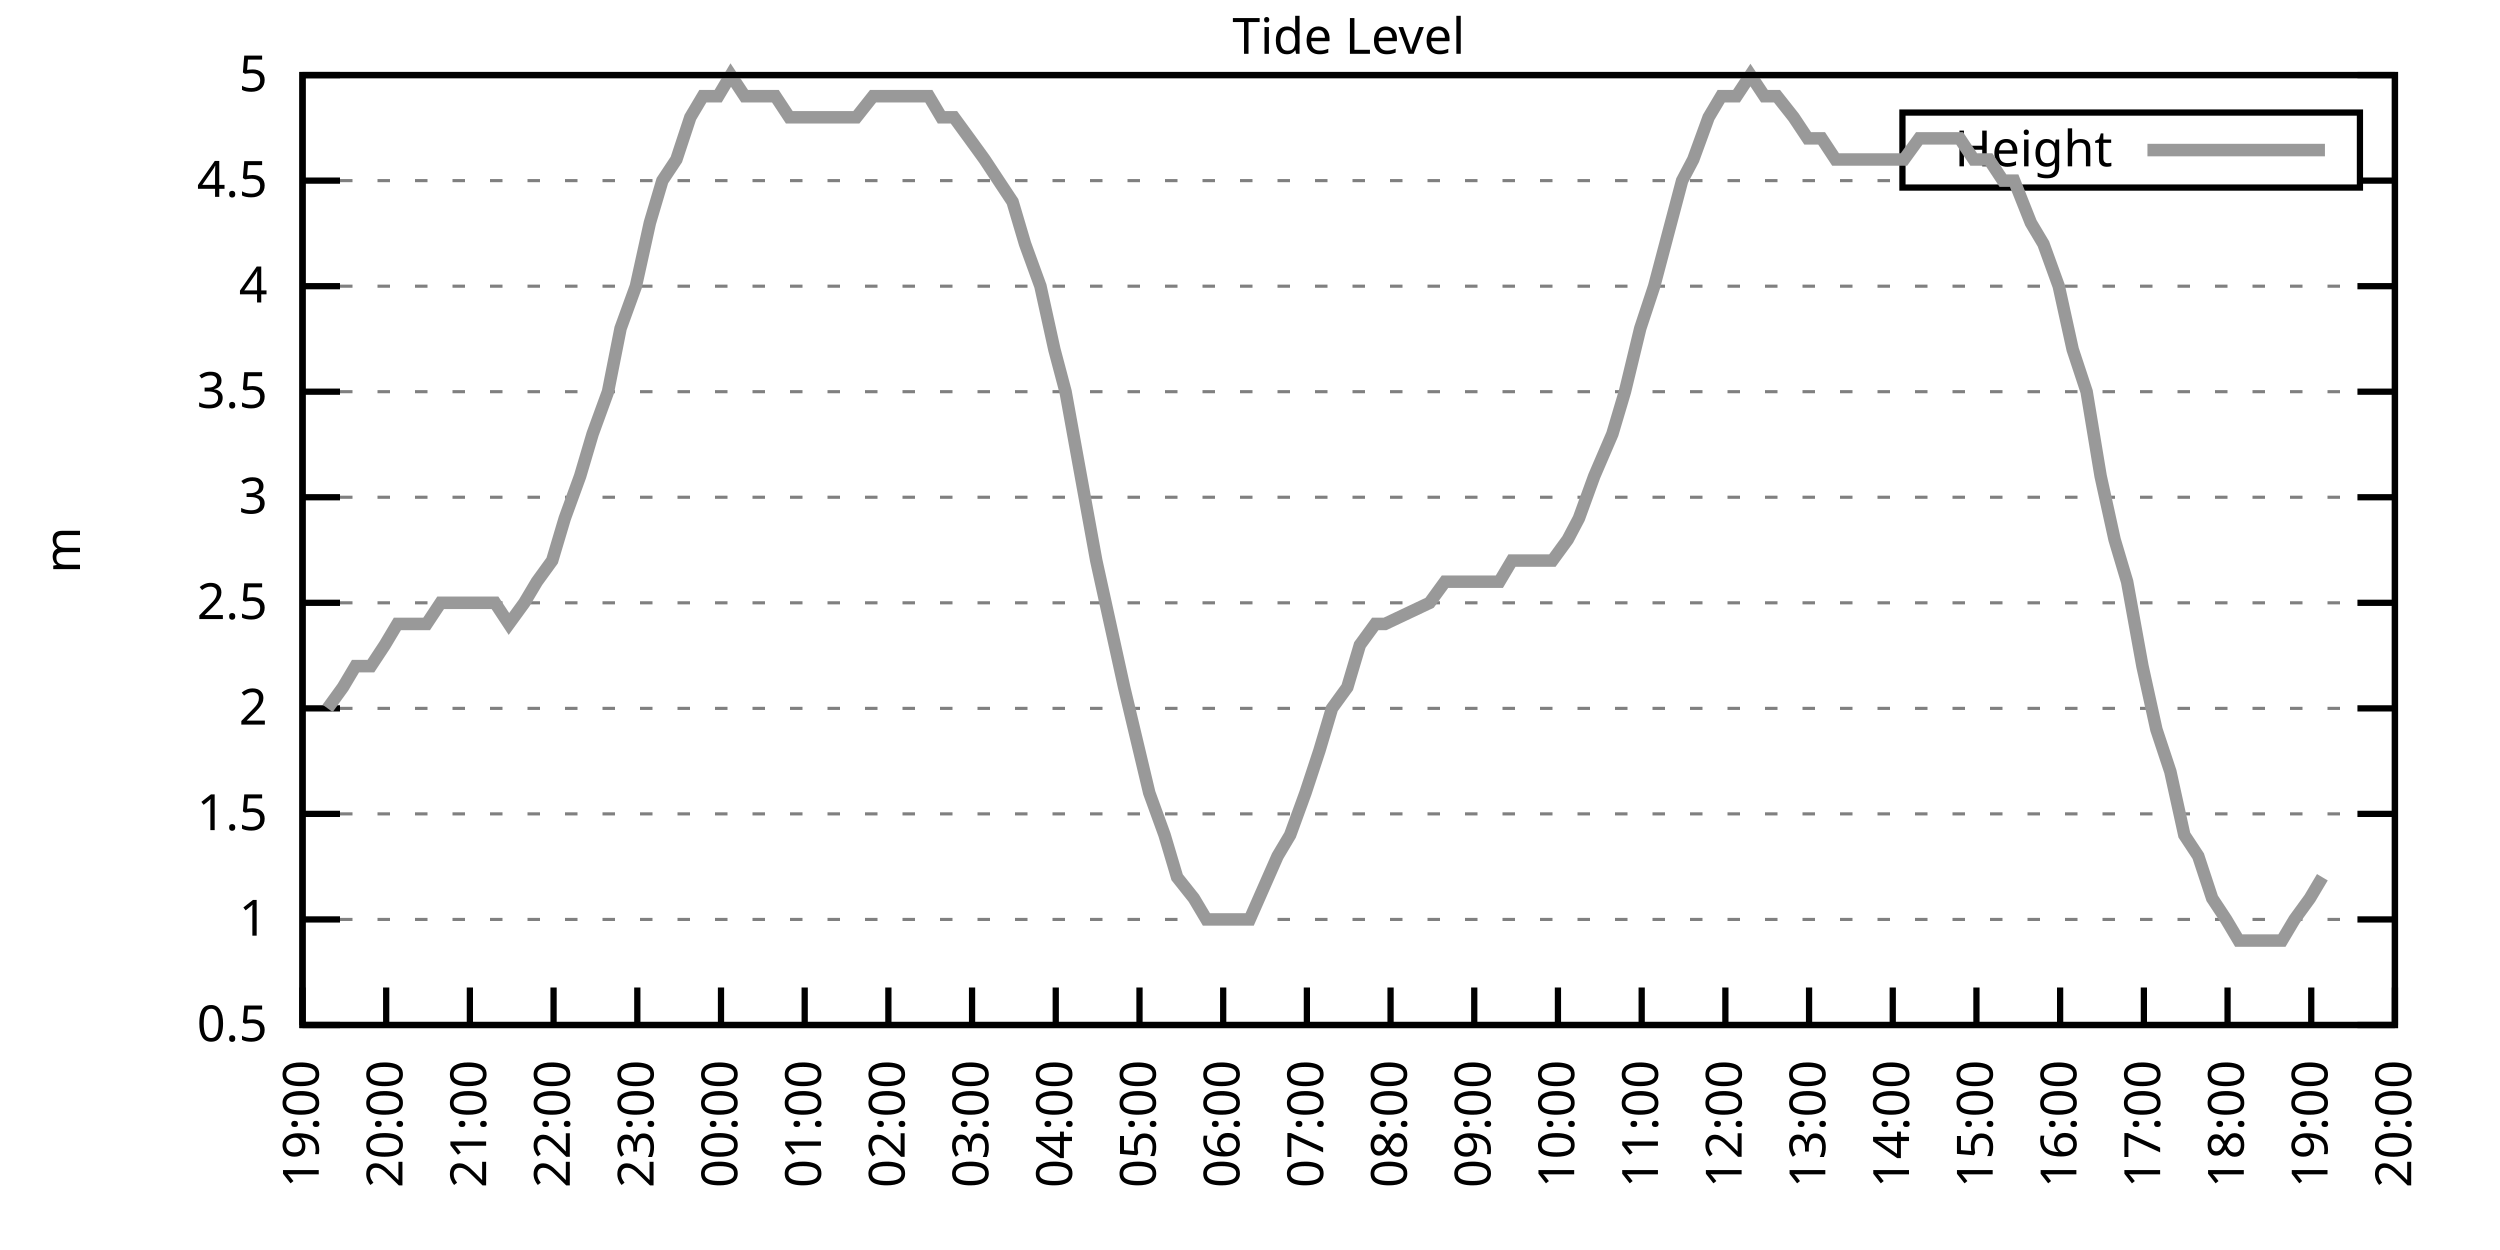
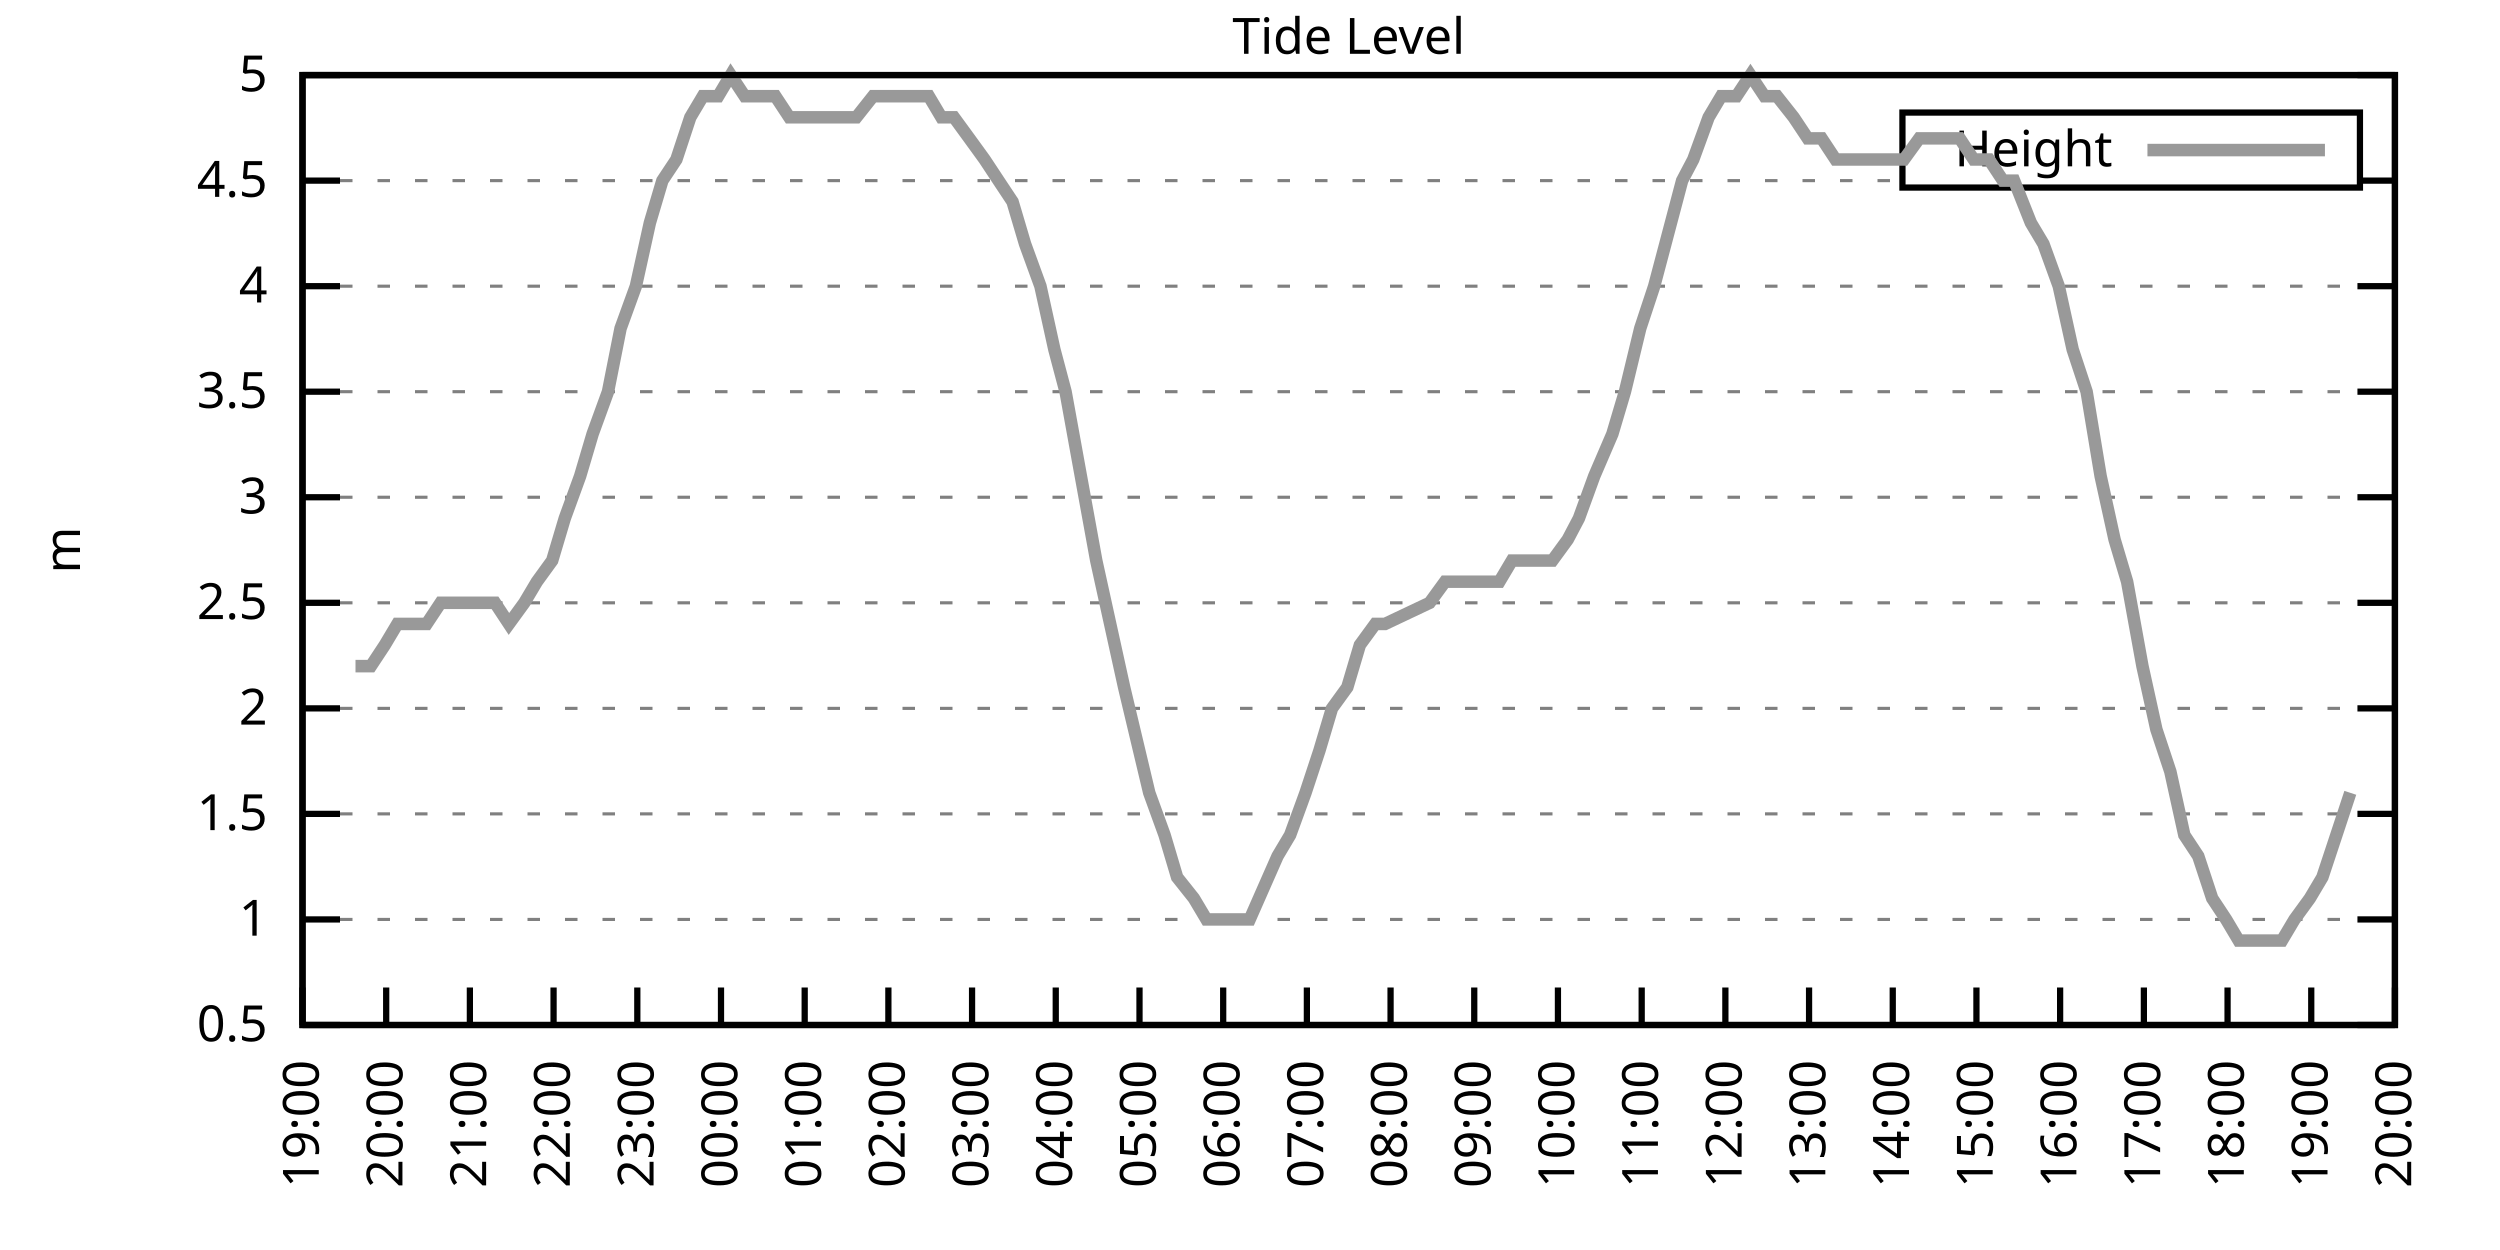
<svg xmlns="http://www.w3.org/2000/svg" xmlns:xlink="http://www.w3.org/1999/xlink" width="400" height="200" viewBox="0 0 400 200">
  <g id="gnuplot_canvas">
    <rect x="0" y="0" width="400" height="200" fill="none" />
    <defs>
      <circle id="gpDot" r="0.5" stroke-width="0.5" stroke="currentColor" />
      <path id="gpPt0" stroke-width="0.333" stroke="currentColor" d="M-1,0 h2 M0,-1 v2" />
      <path id="gpPt1" stroke-width="0.333" stroke="currentColor" d="M-1,-1 L1,1 M1,-1 L-1,1" />
      <path id="gpPt2" stroke-width="0.333" stroke="currentColor" d="M-1,0 L1,0 M0,-1 L0,1 M-1,-1 L1,1 M-1,1 L1,-1" />
      <rect id="gpPt3" stroke-width="0.333" stroke="currentColor" x="-1" y="-1" width="2" height="2" />
      <rect id="gpPt4" stroke-width="0.333" stroke="currentColor" fill="currentColor" x="-1" y="-1" width="2" height="2" />
      <circle id="gpPt5" stroke-width="0.333" stroke="currentColor" cx="0" cy="0" r="1" />
      <use xlink:href="#gpPt5" id="gpPt6" fill="currentColor" stroke="none" />
      <path id="gpPt7" stroke-width="0.333" stroke="currentColor" d="M0,-1.33 L-1.33,0.67 L1.33,0.67 z" />
      <use xlink:href="#gpPt7" id="gpPt8" fill="currentColor" stroke="none" />
      <use xlink:href="#gpPt7" id="gpPt9" stroke="currentColor" transform="rotate(180)" />
      <use xlink:href="#gpPt9" id="gpPt10" fill="currentColor" stroke="none" />
      <use xlink:href="#gpPt3" id="gpPt11" stroke="currentColor" transform="rotate(45)" />
      <use xlink:href="#gpPt11" id="gpPt12" fill="currentColor" stroke="none" />
      <path id="gpPt13" stroke-width="0.333" stroke="currentColor" d="M0,1.330 L1.265,0.411 L0.782,-1.067 L-0.782,-1.076 L-1.265,0.411 z" />
      <use xlink:href="#gpPt13" id="gpPt14" fill="currentColor" stroke="none" />
      <filter id="textbox" filterUnits="objectBoundingBox" x="0" y="0" height="1" width="1">
        <feFlood flood-color="white" flood-opacity="1" result="bgnd" />
        <feComposite in="SourceGraphic" in2="bgnd" operator="atop" />
      </filter>
      <filter id="greybox" filterUnits="objectBoundingBox" x="0" y="0" height="1" width="1">
        <feFlood flood-color="lightgrey" flood-opacity="1" result="grey" />
        <feComposite in="SourceGraphic" in2="grey" operator="atop" />
      </filter>
    </defs>
    <g fill="none" color="white" stroke="currentColor" stroke-width="1.00" stroke-linecap="butt" stroke-linejoin="miter">
</g>
    <g fill="none" color="black" stroke="currentColor" stroke-width="1.00" stroke-linecap="butt" stroke-linejoin="miter">
      <g stroke="none" shape-rendering="crispEdges">
        <polygon fill="rgb(255, 255, 255)" points="48.40,164.00 383.18,164.00 383.18,12.02 48.40,12.02 " />
      </g>
    </g>
    <g fill="none" color="black" stroke="currentColor" stroke-width="1.00" stroke-linecap="butt" stroke-linejoin="miter">
</g>
    <g fill="none" color="black" stroke="black" stroke-width="0.50" stroke-linecap="butt" stroke-linejoin="miter">
</g>
    <g fill="none" color="gray" stroke="currentColor" stroke-width="0.50" stroke-linecap="butt" stroke-linejoin="miter">
      <path stroke="gray" stroke-dasharray="2,4" class="gridline" d="M48.40,164.00 L383.19,164.00  " />
    </g>
    <g fill="none" color="gray" stroke="gray" stroke-width="1.00" stroke-linecap="butt" stroke-linejoin="miter">
</g>
    <g fill="none" color="black" stroke="currentColor" stroke-width="1.00" stroke-linecap="butt" stroke-linejoin="miter">
      <path stroke="black" d="M48.40,164.00 L54.40,164.00 M383.19,164.00 L377.19,164.00  " />
      <g transform="translate(42.80,166.60)" stroke="none" fill="black" font-family="Sans" font-size="8.00" text-anchor="end">
        <text>
          <tspan font-family="Sans"> 0.5</tspan>
        </text>
      </g>
    </g>
    <g fill="none" color="black" stroke="currentColor" stroke-width="1.00" stroke-linecap="butt" stroke-linejoin="miter">
</g>
    <g fill="none" color="black" stroke="black" stroke-width="0.50" stroke-linecap="butt" stroke-linejoin="miter">
</g>
    <g fill="none" color="gray" stroke="currentColor" stroke-width="0.50" stroke-linecap="butt" stroke-linejoin="miter">
      <path stroke="gray" stroke-dasharray="2,4" class="gridline" d="M48.40,147.11 L383.19,147.11  " />
    </g>
    <g fill="none" color="gray" stroke="gray" stroke-width="1.00" stroke-linecap="butt" stroke-linejoin="miter">
</g>
    <g fill="none" color="black" stroke="currentColor" stroke-width="1.00" stroke-linecap="butt" stroke-linejoin="miter">
      <path stroke="black" d="M48.40,147.11 L54.40,147.11 M383.19,147.11 L377.19,147.11  " />
      <g transform="translate(42.80,149.71)" stroke="none" fill="black" font-family="Sans" font-size="8.00" text-anchor="end">
        <text>
          <tspan font-family="Sans"> 1</tspan>
        </text>
      </g>
    </g>
    <g fill="none" color="black" stroke="currentColor" stroke-width="1.00" stroke-linecap="butt" stroke-linejoin="miter">
</g>
    <g fill="none" color="black" stroke="black" stroke-width="0.50" stroke-linecap="butt" stroke-linejoin="miter">
</g>
    <g fill="none" color="gray" stroke="currentColor" stroke-width="0.50" stroke-linecap="butt" stroke-linejoin="miter">
      <path stroke="gray" stroke-dasharray="2,4" class="gridline" d="M48.40,130.22 L383.19,130.22  " />
    </g>
    <g fill="none" color="gray" stroke="gray" stroke-width="1.00" stroke-linecap="butt" stroke-linejoin="miter">
</g>
    <g fill="none" color="black" stroke="currentColor" stroke-width="1.00" stroke-linecap="butt" stroke-linejoin="miter">
      <path stroke="black" d="M48.40,130.22 L54.40,130.22 M383.19,130.22 L377.19,130.22  " />
      <g transform="translate(42.80,132.82)" stroke="none" fill="black" font-family="Sans" font-size="8.00" text-anchor="end">
        <text>
          <tspan font-family="Sans"> 1.5</tspan>
        </text>
      </g>
    </g>
    <g fill="none" color="black" stroke="currentColor" stroke-width="1.00" stroke-linecap="butt" stroke-linejoin="miter">
</g>
    <g fill="none" color="black" stroke="black" stroke-width="0.50" stroke-linecap="butt" stroke-linejoin="miter">
</g>
    <g fill="none" color="gray" stroke="currentColor" stroke-width="0.50" stroke-linecap="butt" stroke-linejoin="miter">
      <path stroke="gray" stroke-dasharray="2,4" class="gridline" d="M48.40,113.34 L383.19,113.34  " />
    </g>
    <g fill="none" color="gray" stroke="gray" stroke-width="1.00" stroke-linecap="butt" stroke-linejoin="miter">
</g>
    <g fill="none" color="black" stroke="currentColor" stroke-width="1.00" stroke-linecap="butt" stroke-linejoin="miter">
      <path stroke="black" d="M48.40,113.34 L54.40,113.34 M383.19,113.34 L377.19,113.34  " />
      <g transform="translate(42.80,115.94)" stroke="none" fill="black" font-family="Sans" font-size="8.00" text-anchor="end">
        <text>
          <tspan font-family="Sans"> 2</tspan>
        </text>
      </g>
    </g>
    <g fill="none" color="black" stroke="currentColor" stroke-width="1.00" stroke-linecap="butt" stroke-linejoin="miter">
</g>
    <g fill="none" color="black" stroke="black" stroke-width="0.50" stroke-linecap="butt" stroke-linejoin="miter">
</g>
    <g fill="none" color="gray" stroke="currentColor" stroke-width="0.50" stroke-linecap="butt" stroke-linejoin="miter">
      <path stroke="gray" stroke-dasharray="2,4" class="gridline" d="M48.40,96.45 L383.19,96.45  " />
    </g>
    <g fill="none" color="gray" stroke="gray" stroke-width="1.00" stroke-linecap="butt" stroke-linejoin="miter">
</g>
    <g fill="none" color="black" stroke="currentColor" stroke-width="1.00" stroke-linecap="butt" stroke-linejoin="miter">
      <path stroke="black" d="M48.40,96.45 L54.40,96.45 M383.19,96.45 L377.19,96.45  " />
      <g transform="translate(42.80,99.05)" stroke="none" fill="black" font-family="Sans" font-size="8.00" text-anchor="end">
        <text>
          <tspan font-family="Sans"> 2.5</tspan>
        </text>
      </g>
    </g>
    <g fill="none" color="black" stroke="currentColor" stroke-width="1.00" stroke-linecap="butt" stroke-linejoin="miter">
</g>
    <g fill="none" color="black" stroke="black" stroke-width="0.50" stroke-linecap="butt" stroke-linejoin="miter">
</g>
    <g fill="none" color="gray" stroke="currentColor" stroke-width="0.50" stroke-linecap="butt" stroke-linejoin="miter">
      <path stroke="gray" stroke-dasharray="2,4" class="gridline" d="M48.40,79.56 L383.19,79.56  " />
    </g>
    <g fill="none" color="gray" stroke="gray" stroke-width="1.00" stroke-linecap="butt" stroke-linejoin="miter">
</g>
    <g fill="none" color="black" stroke="currentColor" stroke-width="1.00" stroke-linecap="butt" stroke-linejoin="miter">
      <path stroke="black" d="M48.40,79.56 L54.40,79.56 M383.19,79.56 L377.19,79.56  " />
      <g transform="translate(42.80,82.16)" stroke="none" fill="black" font-family="Sans" font-size="8.00" text-anchor="end">
        <text>
          <tspan font-family="Sans"> 3</tspan>
        </text>
      </g>
    </g>
    <g fill="none" color="black" stroke="currentColor" stroke-width="1.00" stroke-linecap="butt" stroke-linejoin="miter">
</g>
    <g fill="none" color="black" stroke="black" stroke-width="0.50" stroke-linecap="butt" stroke-linejoin="miter">
</g>
    <g fill="none" color="gray" stroke="currentColor" stroke-width="0.50" stroke-linecap="butt" stroke-linejoin="miter">
      <path stroke="gray" stroke-dasharray="2,4" class="gridline" d="M48.40,62.67 L383.19,62.67  " />
    </g>
    <g fill="none" color="gray" stroke="gray" stroke-width="1.00" stroke-linecap="butt" stroke-linejoin="miter">
</g>
    <g fill="none" color="black" stroke="currentColor" stroke-width="1.00" stroke-linecap="butt" stroke-linejoin="miter">
      <path stroke="black" d="M48.40,62.67 L54.40,62.67 M383.19,62.67 L377.19,62.67  " />
      <g transform="translate(42.80,65.27)" stroke="none" fill="black" font-family="Sans" font-size="8.00" text-anchor="end">
        <text>
          <tspan font-family="Sans"> 3.5</tspan>
        </text>
      </g>
    </g>
    <g fill="none" color="black" stroke="currentColor" stroke-width="1.00" stroke-linecap="butt" stroke-linejoin="miter">
</g>
    <g fill="none" color="black" stroke="black" stroke-width="0.50" stroke-linecap="butt" stroke-linejoin="miter">
</g>
    <g fill="none" color="gray" stroke="currentColor" stroke-width="0.50" stroke-linecap="butt" stroke-linejoin="miter">
      <path stroke="gray" stroke-dasharray="2,4" class="gridline" d="M48.40,45.79 L383.19,45.79  " />
    </g>
    <g fill="none" color="gray" stroke="gray" stroke-width="1.00" stroke-linecap="butt" stroke-linejoin="miter">
</g>
    <g fill="none" color="black" stroke="currentColor" stroke-width="1.00" stroke-linecap="butt" stroke-linejoin="miter">
      <path stroke="black" d="M48.40,45.79 L54.40,45.79 M383.19,45.79 L377.19,45.79  " />
      <g transform="translate(42.80,48.39)" stroke="none" fill="black" font-family="Sans" font-size="8.00" text-anchor="end">
        <text>
          <tspan font-family="Sans"> 4</tspan>
        </text>
      </g>
    </g>
    <g fill="none" color="black" stroke="currentColor" stroke-width="1.00" stroke-linecap="butt" stroke-linejoin="miter">
</g>
    <g fill="none" color="black" stroke="black" stroke-width="0.50" stroke-linecap="butt" stroke-linejoin="miter">
</g>
    <g fill="none" color="gray" stroke="currentColor" stroke-width="0.50" stroke-linecap="butt" stroke-linejoin="miter">
      <path stroke="gray" stroke-dasharray="2,4" class="gridline" d="M48.40,28.90 L304.39,28.90 M377.59,28.90 L383.19,28.90  " />
    </g>
    <g fill="none" color="gray" stroke="gray" stroke-width="1.00" stroke-linecap="butt" stroke-linejoin="miter">
</g>
    <g fill="none" color="black" stroke="currentColor" stroke-width="1.00" stroke-linecap="butt" stroke-linejoin="miter">
      <path stroke="black" d="M48.40,28.90 L54.40,28.90 M383.19,28.90 L377.19,28.90  " />
      <g transform="translate(42.80,31.50)" stroke="none" fill="black" font-family="Sans" font-size="8.00" text-anchor="end">
        <text>
          <tspan font-family="Sans"> 4.5</tspan>
        </text>
      </g>
    </g>
    <g fill="none" color="black" stroke="currentColor" stroke-width="1.00" stroke-linecap="butt" stroke-linejoin="miter">
</g>
    <g fill="none" color="black" stroke="black" stroke-width="0.50" stroke-linecap="butt" stroke-linejoin="miter">
</g>
    <g fill="none" color="gray" stroke="currentColor" stroke-width="0.50" stroke-linecap="butt" stroke-linejoin="miter">
      <path stroke="gray" stroke-dasharray="2,4" class="gridline" d="M48.40,12.01 L383.19,12.01  " />
    </g>
    <g fill="none" color="gray" stroke="gray" stroke-width="1.00" stroke-linecap="butt" stroke-linejoin="miter">
</g>
    <g fill="none" color="black" stroke="currentColor" stroke-width="1.00" stroke-linecap="butt" stroke-linejoin="miter">
      <path stroke="black" d="M48.40,12.01 L54.40,12.01 M383.19,12.01 L377.19,12.01  " />
      <g transform="translate(42.80,14.61)" stroke="none" fill="black" font-family="Sans" font-size="8.00" text-anchor="end">
        <text>
          <tspan font-family="Sans"> 5</tspan>
        </text>
      </g>
    </g>
    <g fill="none" color="black" stroke="currentColor" stroke-width="1.00" stroke-linecap="butt" stroke-linejoin="miter">
      <path stroke="black" d="M48.40,164.00 L48.40,158.00  " />
      <g transform="translate(51.00,169.60) rotate(270.00)" stroke="none" fill="black" font-family="Sans" font-size="8.00" text-anchor="end">
        <text>
          <tspan font-family="Sans">19:00</tspan>
        </text>
      </g>
    </g>
    <g fill="none" color="black" stroke="currentColor" stroke-width="1.00" stroke-linecap="butt" stroke-linejoin="miter">
      <path stroke="black" d="M61.79,164.00 L61.79,158.00  " />
      <g transform="translate(64.39,169.60) rotate(270.00)" stroke="none" fill="black" font-family="Sans" font-size="8.00" text-anchor="end">
        <text>
          <tspan font-family="Sans">20:00</tspan>
        </text>
      </g>
    </g>
    <g fill="none" color="black" stroke="currentColor" stroke-width="1.00" stroke-linecap="butt" stroke-linejoin="miter">
      <path stroke="black" d="M75.18,164.00 L75.18,158.00  " />
      <g transform="translate(77.78,169.60) rotate(270.00)" stroke="none" fill="black" font-family="Sans" font-size="8.00" text-anchor="end">
        <text>
          <tspan font-family="Sans">21:00</tspan>
        </text>
      </g>
    </g>
    <g fill="none" color="black" stroke="currentColor" stroke-width="1.00" stroke-linecap="butt" stroke-linejoin="miter">
      <path stroke="black" d="M88.57,164.00 L88.57,158.00  " />
      <g transform="translate(91.17,169.60) rotate(270.00)" stroke="none" fill="black" font-family="Sans" font-size="8.00" text-anchor="end">
        <text>
          <tspan font-family="Sans">22:00</tspan>
        </text>
      </g>
    </g>
    <g fill="none" color="black" stroke="currentColor" stroke-width="1.00" stroke-linecap="butt" stroke-linejoin="miter">
      <path stroke="black" d="M101.97,164.00 L101.97,158.00  " />
      <g transform="translate(104.57,169.60) rotate(270.00)" stroke="none" fill="black" font-family="Sans" font-size="8.00" text-anchor="end">
        <text>
          <tspan font-family="Sans">23:00</tspan>
        </text>
      </g>
    </g>
    <g fill="none" color="black" stroke="currentColor" stroke-width="1.00" stroke-linecap="butt" stroke-linejoin="miter">
      <path stroke="black" d="M115.36,164.00 L115.36,158.00  " />
      <g transform="translate(117.96,169.60) rotate(270.00)" stroke="none" fill="black" font-family="Sans" font-size="8.00" text-anchor="end">
        <text>
          <tspan font-family="Sans">00:00</tspan>
        </text>
      </g>
    </g>
    <g fill="none" color="black" stroke="currentColor" stroke-width="1.00" stroke-linecap="butt" stroke-linejoin="miter">
      <path stroke="black" d="M128.75,164.00 L128.75,158.00  " />
      <g transform="translate(131.35,169.60) rotate(270.00)" stroke="none" fill="black" font-family="Sans" font-size="8.00" text-anchor="end">
        <text>
          <tspan font-family="Sans">01:00</tspan>
        </text>
      </g>
    </g>
    <g fill="none" color="black" stroke="currentColor" stroke-width="1.00" stroke-linecap="butt" stroke-linejoin="miter">
      <path stroke="black" d="M142.14,164.00 L142.14,158.00  " />
      <g transform="translate(144.74,169.60) rotate(270.00)" stroke="none" fill="black" font-family="Sans" font-size="8.00" text-anchor="end">
        <text>
          <tspan font-family="Sans">02:00</tspan>
        </text>
      </g>
    </g>
    <g fill="none" color="black" stroke="currentColor" stroke-width="1.00" stroke-linecap="butt" stroke-linejoin="miter">
      <path stroke="black" d="M155.53,164.00 L155.53,158.00  " />
      <g transform="translate(158.13,169.60) rotate(270.00)" stroke="none" fill="black" font-family="Sans" font-size="8.00" text-anchor="end">
        <text>
          <tspan font-family="Sans">03:00</tspan>
        </text>
      </g>
    </g>
    <g fill="none" color="black" stroke="currentColor" stroke-width="1.00" stroke-linecap="butt" stroke-linejoin="miter">
      <path stroke="black" d="M168.92,164.00 L168.92,158.00  " />
      <g transform="translate(171.52,169.60) rotate(270.00)" stroke="none" fill="black" font-family="Sans" font-size="8.00" text-anchor="end">
        <text>
          <tspan font-family="Sans">04:00</tspan>
        </text>
      </g>
    </g>
    <g fill="none" color="black" stroke="currentColor" stroke-width="1.00" stroke-linecap="butt" stroke-linejoin="miter">
      <path stroke="black" d="M182.32,164.00 L182.32,158.00  " />
      <g transform="translate(184.92,169.60) rotate(270.00)" stroke="none" fill="black" font-family="Sans" font-size="8.00" text-anchor="end">
        <text>
          <tspan font-family="Sans">05:00</tspan>
        </text>
      </g>
    </g>
    <g fill="none" color="black" stroke="currentColor" stroke-width="1.00" stroke-linecap="butt" stroke-linejoin="miter">
      <path stroke="black" d="M195.71,164.00 L195.71,158.00  " />
      <g transform="translate(198.31,169.60) rotate(270.00)" stroke="none" fill="black" font-family="Sans" font-size="8.00" text-anchor="end">
        <text>
          <tspan font-family="Sans">06:00</tspan>
        </text>
      </g>
    </g>
    <g fill="none" color="black" stroke="currentColor" stroke-width="1.00" stroke-linecap="butt" stroke-linejoin="miter">
      <path stroke="black" d="M209.10,164.00 L209.10,158.00  " />
      <g transform="translate(211.70,169.60) rotate(270.00)" stroke="none" fill="black" font-family="Sans" font-size="8.00" text-anchor="end">
        <text>
          <tspan font-family="Sans">07:00</tspan>
        </text>
      </g>
    </g>
    <g fill="none" color="black" stroke="currentColor" stroke-width="1.00" stroke-linecap="butt" stroke-linejoin="miter">
      <path stroke="black" d="M222.49,164.00 L222.49,158.00  " />
      <g transform="translate(225.09,169.60) rotate(270.00)" stroke="none" fill="black" font-family="Sans" font-size="8.00" text-anchor="end">
        <text>
          <tspan font-family="Sans">08:00</tspan>
        </text>
      </g>
    </g>
    <g fill="none" color="black" stroke="currentColor" stroke-width="1.00" stroke-linecap="butt" stroke-linejoin="miter">
      <path stroke="black" d="M235.88,164.00 L235.88,158.00  " />
      <g transform="translate(238.48,169.60) rotate(270.00)" stroke="none" fill="black" font-family="Sans" font-size="8.00" text-anchor="end">
        <text>
          <tspan font-family="Sans">09:00</tspan>
        </text>
      </g>
    </g>
    <g fill="none" color="black" stroke="currentColor" stroke-width="1.00" stroke-linecap="butt" stroke-linejoin="miter">
      <path stroke="black" d="M249.27,164.00 L249.27,158.00  " />
      <g transform="translate(251.87,169.60) rotate(270.00)" stroke="none" fill="black" font-family="Sans" font-size="8.00" text-anchor="end">
        <text>
          <tspan font-family="Sans">10:00</tspan>
        </text>
      </g>
    </g>
    <g fill="none" color="black" stroke="currentColor" stroke-width="1.00" stroke-linecap="butt" stroke-linejoin="miter">
      <path stroke="black" d="M262.67,164.00 L262.67,158.00  " />
      <g transform="translate(265.27,169.60) rotate(270.00)" stroke="none" fill="black" font-family="Sans" font-size="8.00" text-anchor="end">
        <text>
          <tspan font-family="Sans">11:00</tspan>
        </text>
      </g>
    </g>
    <g fill="none" color="black" stroke="currentColor" stroke-width="1.00" stroke-linecap="butt" stroke-linejoin="miter">
      <path stroke="black" d="M276.06,164.00 L276.06,158.00  " />
      <g transform="translate(278.66,169.60) rotate(270.00)" stroke="none" fill="black" font-family="Sans" font-size="8.00" text-anchor="end">
        <text>
          <tspan font-family="Sans">12:00</tspan>
        </text>
      </g>
    </g>
    <g fill="none" color="black" stroke="currentColor" stroke-width="1.00" stroke-linecap="butt" stroke-linejoin="miter">
      <path stroke="black" d="M289.45,164.00 L289.45,158.00  " />
      <g transform="translate(292.05,169.60) rotate(270.00)" stroke="none" fill="black" font-family="Sans" font-size="8.00" text-anchor="end">
        <text>
          <tspan font-family="Sans">13:00</tspan>
        </text>
      </g>
    </g>
    <g fill="none" color="black" stroke="currentColor" stroke-width="1.00" stroke-linecap="butt" stroke-linejoin="miter">
      <path stroke="black" d="M302.84,164.00 L302.84,158.00  " />
      <g transform="translate(305.44,169.60) rotate(270.00)" stroke="none" fill="black" font-family="Sans" font-size="8.00" text-anchor="end">
        <text>
          <tspan font-family="Sans">14:00</tspan>
        </text>
      </g>
    </g>
    <g fill="none" color="black" stroke="currentColor" stroke-width="1.00" stroke-linecap="butt" stroke-linejoin="miter">
      <path stroke="black" d="M316.23,164.00 L316.23,158.00  " />
      <g transform="translate(318.83,169.60) rotate(270.00)" stroke="none" fill="black" font-family="Sans" font-size="8.00" text-anchor="end">
        <text>
          <tspan font-family="Sans">15:00</tspan>
        </text>
      </g>
    </g>
    <g fill="none" color="black" stroke="currentColor" stroke-width="1.00" stroke-linecap="butt" stroke-linejoin="miter">
      <path stroke="black" d="M329.62,164.00 L329.62,158.00  " />
      <g transform="translate(332.22,169.60) rotate(270.00)" stroke="none" fill="black" font-family="Sans" font-size="8.00" text-anchor="end">
        <text>
          <tspan font-family="Sans">16:00</tspan>
        </text>
      </g>
    </g>
    <g fill="none" color="black" stroke="currentColor" stroke-width="1.00" stroke-linecap="butt" stroke-linejoin="miter">
      <path stroke="black" d="M343.02,164.00 L343.02,158.00  " />
      <g transform="translate(345.62,169.60) rotate(270.00)" stroke="none" fill="black" font-family="Sans" font-size="8.00" text-anchor="end">
        <text>
          <tspan font-family="Sans">17:00</tspan>
        </text>
      </g>
    </g>
    <g fill="none" color="black" stroke="currentColor" stroke-width="1.00" stroke-linecap="butt" stroke-linejoin="miter">
      <path stroke="black" d="M356.41,164.00 L356.41,158.00  " />
      <g transform="translate(359.01,169.60) rotate(270.00)" stroke="none" fill="black" font-family="Sans" font-size="8.00" text-anchor="end">
        <text>
          <tspan font-family="Sans">18:00</tspan>
        </text>
      </g>
    </g>
    <g fill="none" color="black" stroke="currentColor" stroke-width="1.00" stroke-linecap="butt" stroke-linejoin="miter">
      <path stroke="black" d="M369.80,164.00 L369.80,158.00  " />
      <g transform="translate(372.40,169.60) rotate(270.00)" stroke="none" fill="black" font-family="Sans" font-size="8.00" text-anchor="end">
        <text>
          <tspan font-family="Sans">19:00</tspan>
        </text>
      </g>
    </g>
    <g fill="none" color="black" stroke="currentColor" stroke-width="1.00" stroke-linecap="butt" stroke-linejoin="miter">
      <path stroke="black" d="M383.19,164.00 L383.19,158.00  " />
      <g transform="translate(385.79,169.60) rotate(270.00)" stroke="none" fill="black" font-family="Sans" font-size="8.00" text-anchor="end">
        <text>
          <tspan font-family="Sans">20:00</tspan>
        </text>
      </g>
    </g>
    <g fill="none" color="black" stroke="currentColor" stroke-width="1.00" stroke-linecap="butt" stroke-linejoin="miter">
</g>
    <g fill="none" color="black" stroke="currentColor" stroke-width="1.00" stroke-linecap="butt" stroke-linejoin="miter">
      <path stroke="black" d="M48.40,12.01 L48.40,164.00 L383.19,164.00 L383.19,12.01 L48.40,12.01 Z  " />
    </g>
    <g fill="none" color="black" stroke="currentColor" stroke-width="1.00" stroke-linecap="butt" stroke-linejoin="miter">
</g>
    <g fill="none" color="black" stroke="currentColor" stroke-width="1.00" stroke-linecap="butt" stroke-linejoin="miter">
      <path stroke="black" d="M304.39,30.01 L304.39,18.01 L377.59,18.01 L377.59,30.01 L304.39,30.01 Z  " />
    </g>
    <g id="Tide_level_plot_1">
      <g fill="none" color="white" stroke="black" stroke-width="2.00" stroke-linecap="butt" stroke-linejoin="miter">
</g>
      <g fill="none" color="black" stroke="currentColor" stroke-width="2.00" stroke-linecap="butt" stroke-linejoin="miter">
        <g transform="translate(337.99,26.61)" stroke="none" fill="black" font-family="Sans" font-size="8.00" text-anchor="end">
          <text>
            <tspan font-family="Sans">Height</tspan>
          </text>
        </g>
      </g>
      <g fill="none" color="black" stroke="currentColor" stroke-width="2.00" stroke-linecap="butt" stroke-linejoin="miter">
-         <path stroke="rgb(153, 153, 153)" d="M343.59,24.01 L371.99,24.01 M52.42,113.34 L54.87,109.96 L56.88,106.58 L59.34,106.58 L61.57,103.20 L63.58,99.83   L65.81,99.83 L68.26,99.83 L70.50,96.45 L72.50,96.45 L74.96,96.45 L77.19,96.45 L79.20,96.45 L81.43,99.83   L83.89,96.45 L85.90,93.07 L88.35,89.69 L90.36,82.94 L92.82,76.18 L94.82,69.43 L97.28,62.67 L99.29,52.54   L101.74,45.79 L103.98,35.65 L105.98,28.90 L108.22,25.52 L110.45,18.77 L112.46,15.39 L114.91,15.39 L116.92,12.01   L119.15,15.39 L121.83,15.39 L124.06,15.39 L126.29,18.77 L128.08,18.77 L130.76,18.77 L132.54,18.77 L134.55,18.77   L137.01,18.77 L139.69,15.39 L141.92,15.39 L143.93,15.39 L146.16,15.39 L148.61,15.39 L150.62,18.77 L152.63,18.77   L155.09,22.14 L157.54,25.52 L159.77,28.90 L162.01,32.28 L164.01,39.03 L166.47,45.79 L168.70,55.92 L170.49,62.67   L172.94,76.18 L175.40,89.69 L177.63,99.83 L179.86,109.96 L183.88,126.85 L186.33,133.60 L188.34,140.36 L191.02,143.73   L193.03,147.11 L195.48,147.11 L197.49,147.11 L199.95,147.11 L204.41,136.98 L206.42,133.60 L208.88,126.85 L211.11,120.09   L213.12,113.34 L215.57,109.96 L217.58,103.20 L220.04,99.83 L221.60,99.83 L228.74,96.45 L231.20,93.07 L233.20,93.07   L235.21,93.07 L237.89,93.07 L239.90,93.07 L241.91,89.69 L244.59,89.69 L246.82,89.69 L248.38,89.69 L250.84,86.32   L252.62,82.94 L255.08,76.18 L257.98,69.43 L259.99,62.67 L262.44,52.54 L264.67,45.79 L266.46,39.03 L269.14,28.90   L270.92,25.52 L273.38,18.77 L275.39,15.39 L277.84,15.39 L280.07,12.01 L282.31,15.39 L284.32,15.39 L286.99,18.77   L289.23,22.14 L291.46,22.14 L293.69,25.52 L295.70,25.52 L298.15,25.52 L300.16,25.52 L302.39,25.52 L304.63,25.52   L307.08,22.14 L309.09,22.14 L311.32,22.14 L313.55,22.14 L315.79,25.52 L318.24,25.52 L320.47,28.90 L322.26,28.90   L324.94,35.65 L326.95,39.03 L329.40,45.79 L331.63,55.92 L333.86,62.67 L336.10,76.18 L338.33,86.32 L340.34,93.07   L342.79,106.58 L345.02,116.71 L347.26,123.47 L349.49,133.60 L351.72,136.98 L353.95,143.73 L356.18,147.11 L358.19,150.49   L360.65,150.49 L362.66,150.49 L365.11,150.49 L367.12,147.11 L369.58,143.73 L371.58,140.36  " />
+         <path stroke="rgb(153, 153, 153)" d="M343.59,24.01 L371.99,24.01 M56.88,106.58 L59.34,106.58 L61.57,103.20 L63.58,99.83 L65.81,99.83 L68.26,99.83   L70.50,96.45 L72.50,96.45 L74.96,96.45 L77.19,96.45 L79.20,96.45 L81.43,99.83 L83.89,96.45 L85.90,93.07   L88.35,89.69 L90.36,82.94 L92.82,76.18 L94.82,69.43 L97.28,62.67 L99.29,52.54 L101.74,45.79 L103.98,35.65   L105.98,28.90 L108.22,25.52 L110.45,18.77 L112.46,15.39 L114.91,15.39 L116.92,12.01 L119.15,15.39 L121.83,15.39   L124.06,15.39 L126.29,18.77 L128.08,18.77 L130.76,18.77 L132.54,18.77 L134.55,18.77 L137.01,18.77 L139.69,15.39   L141.92,15.39 L143.93,15.39 L146.16,15.39 L148.61,15.39 L150.62,18.77 L152.63,18.77 L155.09,22.14 L157.54,25.52   L159.77,28.90 L162.01,32.28 L164.01,39.03 L166.47,45.79 L168.70,55.92 L170.49,62.67 L172.94,76.18 L175.40,89.69   L177.63,99.83 L179.86,109.96 L183.88,126.85 L186.33,133.60 L188.34,140.36 L191.02,143.73 L193.03,147.11 L195.48,147.11   L197.49,147.11 L199.95,147.11 L204.41,136.98 L206.42,133.60 L208.88,126.85 L211.11,120.09 L213.12,113.34 L215.57,109.96   L217.58,103.20 L220.04,99.83 L221.60,99.83 L228.74,96.45 L231.20,93.07 L233.20,93.07 L235.21,93.07 L237.89,93.07   L239.90,93.07 L241.91,89.69 L244.59,89.69 L246.82,89.69 L248.38,89.69 L250.84,86.32 L252.62,82.94 L255.08,76.18   L257.98,69.43 L259.99,62.67 L262.44,52.54 L264.67,45.79 L266.46,39.03 L269.14,28.90 L270.92,25.52 L273.38,18.77   L275.39,15.39 L277.84,15.39 L280.07,12.01 L282.31,15.39 L284.32,15.39 L286.99,18.77 L289.23,22.14 L291.46,22.14   L293.69,25.52 L295.70,25.52 L298.15,25.52 L300.16,25.52 L302.39,25.52 L304.63,25.52 L307.08,22.14 L309.09,22.14   L311.32,22.14 L313.55,22.14 L315.79,25.52 L318.24,25.52 L320.47,28.90 L322.26,28.90 L324.94,35.65 L326.95,39.03   L329.40,45.79 L331.63,55.92 L333.86,62.67 L336.10,76.18 L338.33,86.32 L340.34,93.07 L342.79,106.58 L345.02,116.71   L347.26,123.47 L349.49,133.60 L351.72,136.98 L353.95,143.73 L356.18,147.11 L358.19,150.49 L360.65,150.49 L362.66,150.49   L365.11,150.49 L367.12,147.11 L369.58,143.73 L371.58,140.36 L373.82,133.60 L376.05,126.85  " />
      </g>
    </g>
    <g fill="none" color="black" stroke="currentColor" stroke-width="2.00" stroke-linecap="butt" stroke-linejoin="miter">
</g>
    <g fill="none" color="black" stroke="black" stroke-width="1.00" stroke-linecap="butt" stroke-linejoin="miter">
</g>
    <g fill="none" color="black" stroke="currentColor" stroke-width="1.00" stroke-linecap="butt" stroke-linejoin="miter">
      <path stroke="black" d="M48.40,12.01 L48.40,164.00 L383.19,164.00 L383.19,12.01 L48.40,12.01 Z  " />
      <g transform="translate(12.80,88.01) rotate(270.00)" stroke="none" fill="black" font-family="Sans" font-size="8.00" text-anchor="middle">
        <text>
          <tspan font-family="Sans">m</tspan>
        </text>
      </g>
    </g>
    <g fill="none" color="black" stroke="currentColor" stroke-width="1.00" stroke-linecap="butt" stroke-linejoin="miter">
</g>
    <g fill="none" color="black" stroke="currentColor" stroke-width="1.00" stroke-linecap="butt" stroke-linejoin="miter">
      <g transform="translate(215.79,8.61)" stroke="none" fill="black" font-family="Sans" font-size="8.00" text-anchor="middle">
        <text>
          <tspan font-family="Sans">Tide Level</tspan>
        </text>
      </g>
    </g>
    <g fill="none" color="black" stroke="currentColor" stroke-width="1.00" stroke-linecap="butt" stroke-linejoin="miter">
</g>
  </g>
</svg>
